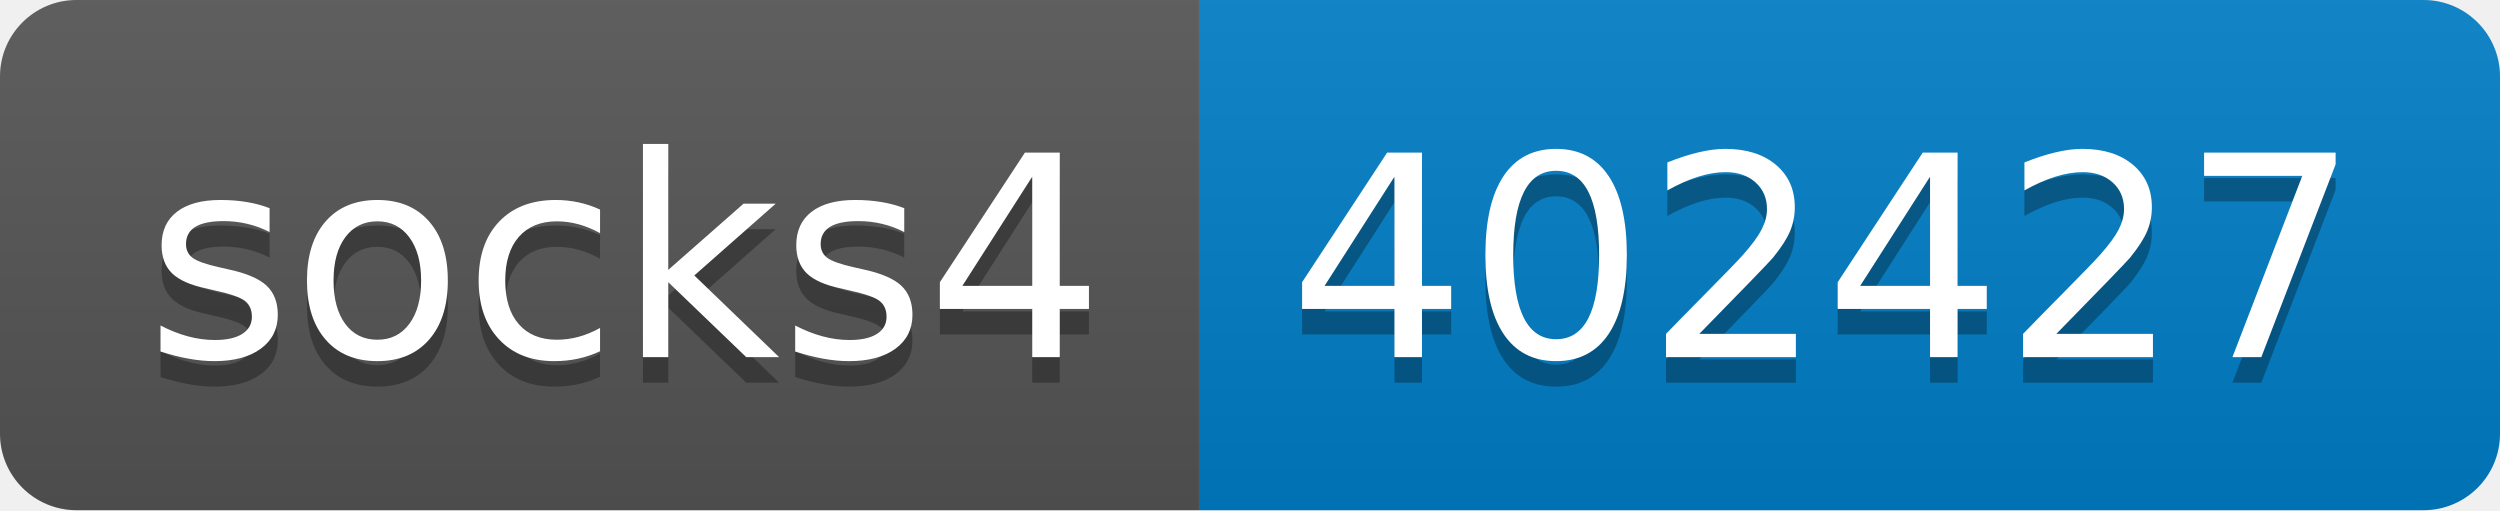
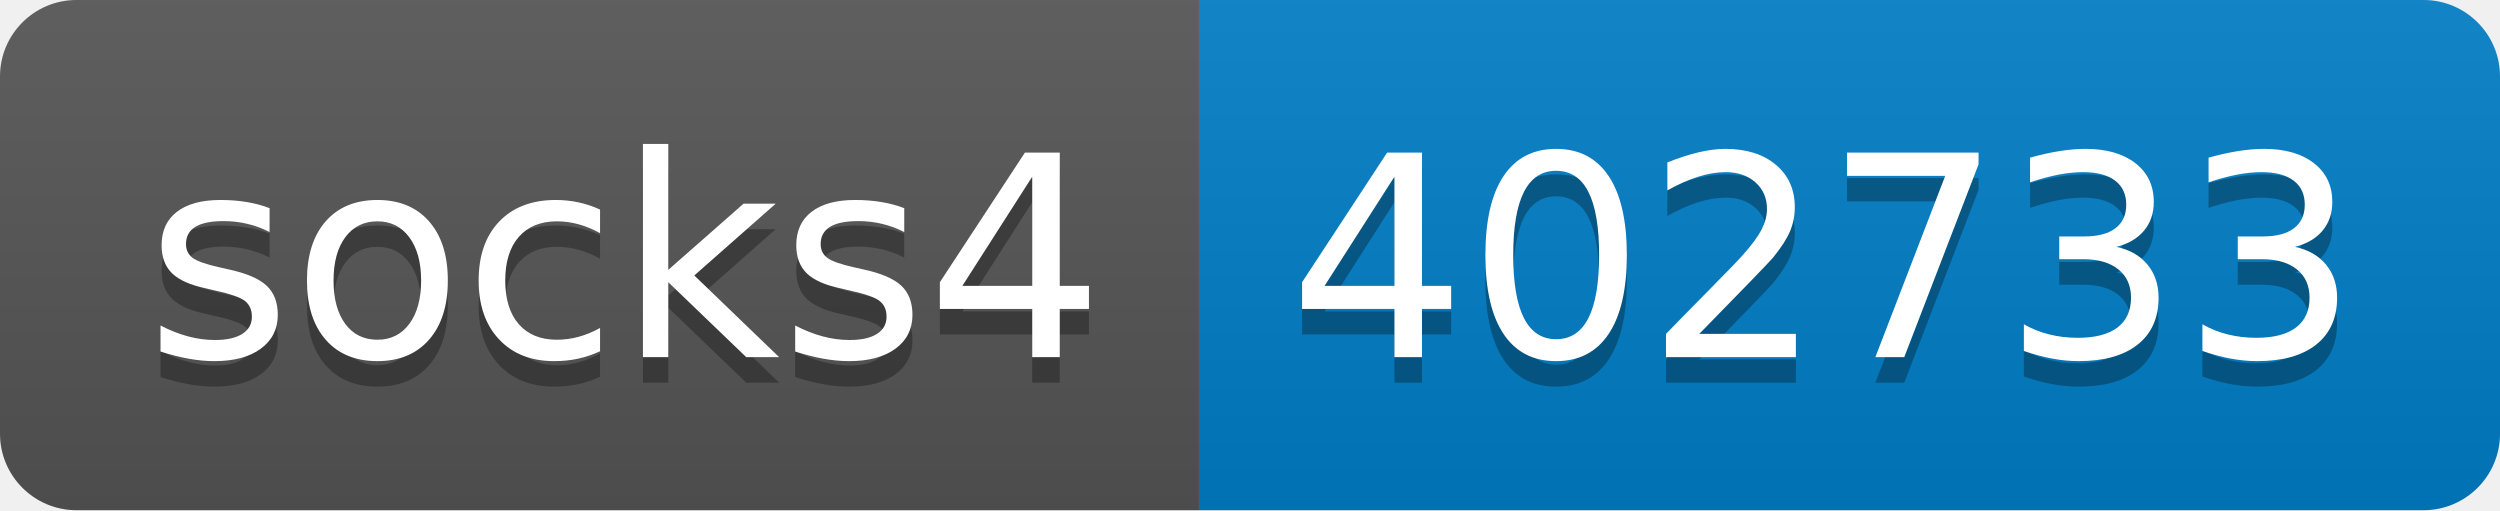
- <svg xmlns="http://www.w3.org/2000/svg" width="98" height="20" role="img" aria-label="socks4: 402427">
+ <svg xmlns="http://www.w3.org/2000/svg" width="98" height="20" role="img" aria-label="socks4: 402733">
  <linearGradient id="s" x2="0" y2="100%">
    <stop offset="0" stop-color="#bbb" stop-opacity=".1" />
    <stop offset="1" stop-opacity=".1" />
  </linearGradient>
  <clipPath id="r">
    <rect width="98" height="20" rx="3" fill="#fff" />
  </clipPath>
  <g clip-path="url(#r)">
    <rect width="47" height="20" fill="#555" />
    <rect x="47" width="51" height="20" fill="#007ec6" />
    <rect width="98" height="20" fill="url(#s)" />
  </g>
  <g fill="#fff" text-anchor="middle" font-family="Verdana,Geneva,DejaVu Sans,sans-serif" text-rendering="geometricPrecision" font-size="110">
    <text aria-hidden="true" x="245" y="150" fill="#010101" fill-opacity=".3" transform="scale(.1)" textLength="370">socks4</text>
    <text x="245" y="140" transform="scale(.1)" fill="#fff" textLength="370">socks4</text>
-     <text aria-hidden="true" x="715" y="150" fill="#010101" fill-opacity=".3" transform="scale(.1)" textLength="410">402427</text>
-     <text x="715" y="140" transform="scale(.1)" fill="#fff" textLength="410">402427</text>
+     <text aria-hidden="true" x="715" y="150" fill="#010101" fill-opacity=".3" transform="scale(.1)" textLength="410">402733</text>
+     <text x="715" y="140" transform="scale(.1)" fill="#fff" textLength="410">402733</text>
  </g>
</svg>
